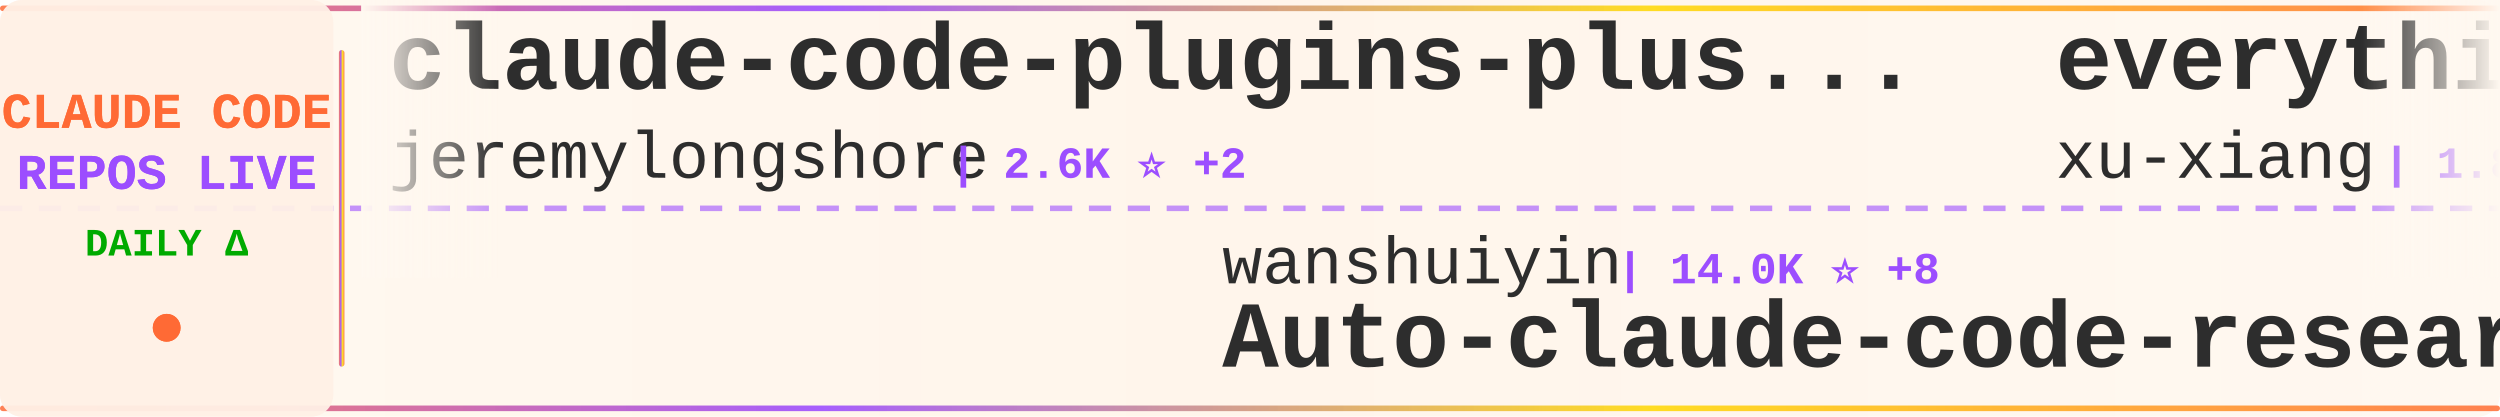
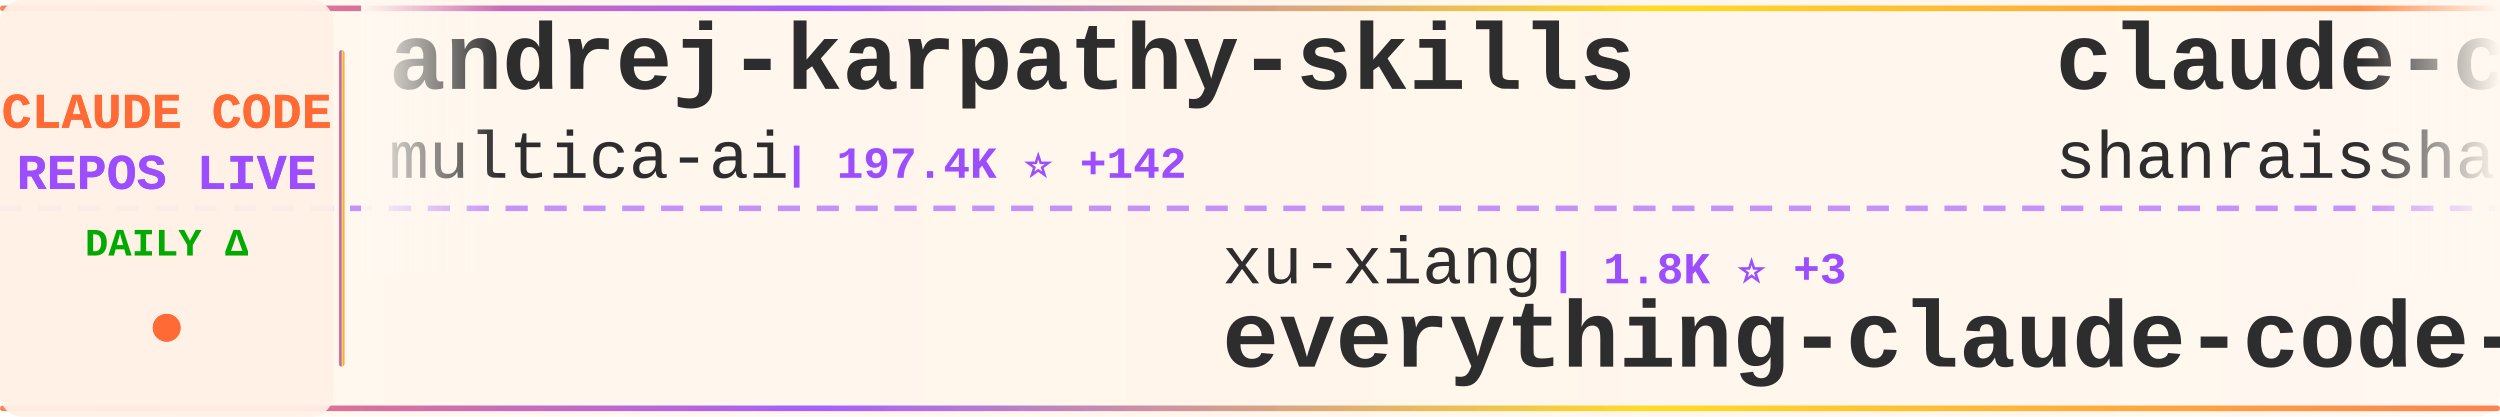
<svg xmlns="http://www.w3.org/2000/svg" width="900" height="150">
  <defs>
    <linearGradient id="tickerBg" x1="0%" y1="0%" x2="100%" y2="0%">
      <stop offset="0%" style="stop-color:#fff8f0;stop-opacity:0.98" />
      <stop offset="50%" style="stop-color:#fff5eb;stop-opacity:1" />
      <stop offset="100%" style="stop-color:#fff8f0;stop-opacity:0.98" />
    </linearGradient>
    <linearGradient id="borderGrad" x1="0%" y1="0%" x2="100%" y2="0%">
      <stop offset="0%" style="stop-color:#FF6B35;stop-opacity:0.85">
        <animate attributeName="stop-opacity" values="0.85;1;0.85" dur="2s" repeatCount="indefinite" />
      </stop>
      <stop offset="33%" style="stop-color:#9C4EFF;stop-opacity:0.9">
        <animate attributeName="stop-opacity" values="0.9;1;0.9" dur="2.2s" repeatCount="indefinite" />
      </stop>
      <stop offset="66%" style="stop-color:#FFD700;stop-opacity:0.85">
        <animate attributeName="stop-opacity" values="0.85;1;0.85" dur="1.8s" repeatCount="indefinite" />
      </stop>
      <stop offset="100%" style="stop-color:#FF6B35;stop-opacity:0.85">
        <animate attributeName="stop-opacity" values="0.85;1;0.85" dur="2s" repeatCount="indefinite" />
      </stop>
    </linearGradient>
    <filter id="textGlow">
      <feGaussianBlur stdDeviation="0.15" result="coloredBlur" />
      <feMerge>
        <feMergeNode in="coloredBlur" />
        <feMergeNode in="SourceGraphic" />
      </feMerge>
    </filter>
    <filter id="metricGlow">
      <feGaussianBlur stdDeviation="0.2" result="coloredBlur" />
      <feMerge>
        <feMergeNode in="coloredBlur" />
        <feMergeNode in="SourceGraphic" />
      </feMerge>
    </filter>
    <linearGradient id="leftFade" x1="0%" y1="0%" x2="100%" y2="0%">
      <stop offset="0%" style="stop-color:#fff8f0;stop-opacity:1" />
      <stop offset="100%" style="stop-color:#fff8f0;stop-opacity:0" />
    </linearGradient>
    <linearGradient id="rightFade" x1="0%" y1="0%" x2="100%" y2="0%">
      <stop offset="0%" style="stop-color:#fff8f0;stop-opacity:0" />
      <stop offset="100%" style="stop-color:#fff8f0;stop-opacity:1" />
    </linearGradient>
  </defs>
  <rect width="900" height="150" fill="url(#tickerBg)" rx="8" />
  <rect x="0" y="2" width="900" height="2" fill="url(#borderGrad)" rx="1" />
  <rect x="0" y="146" width="900" height="2" fill="url(#borderGrad)" rx="1" />
  <line x1="0" y1="75" x2="900" y2="75" stroke="#9C4EFF" stroke-width="2" stroke-dasharray="8 6" opacity="0.6" />
  <rect x="0" y="0" width="120" height="150" fill="#fff0e6" opacity="0.95" rx="8" />
  <text x="60" y="46" font-family="'Courier New', monospace" font-size="18" font-weight="bold" fill="#FF6B35" text-anchor="middle" filter="url(#textGlow)">
    CLAUDE CODE
  </text>
  <text x="60" y="68" font-family="'Courier New', monospace" font-size="18" font-weight="bold" fill="#9C4EFF" text-anchor="middle" filter="url(#textGlow)">
    REPOS LIVE
  </text>
  <text x="60" y="92" font-family="'Courier New', monospace" font-size="14" font-weight="bold" fill="#00aa00" text-anchor="middle">
    DAILY Δ
  </text>
  <circle cx="60" cy="118" r="5" fill="#FF6B35" filter="url(#metricGlow)">
    <animate attributeName="r" values="4;6;4" dur="1.5s" repeatCount="indefinite" />
    <animate attributeName="opacity" values="0.6;1;0.6" dur="1.5s" repeatCount="indefinite" />
  </circle>
  <rect x="122" y="18" width="2" height="114" fill="url(#borderGrad)" rx="1" />
  <clipPath id="tickerClip">
    <rect x="130" y="0" width="770" height="150" />
  </clipPath>
  <g clip-path="url(#tickerClip)">
    <g id="tickerItems">
      <animateTransform attributeName="transform" attributeType="XML" type="translate" from="0 0" to="-3000 0" dur="54s" repeatCount="indefinite" />
      <g transform="translate(0, 0)">
-         <text x="140" y="32" font-family="'Courier New', monospace" font-size="34" font-weight="bold" fill="#2d2d2d">claude-code-plugins-plus...</text>
-         <text x="140" y="64" font-family="'Courier New', monospace" font-size="24" font-weight="normal" fill="#2d2d2d" opacity="1.0">jeremylongshore</text>
-         <text x="342" y="64" font-family="'Courier New', monospace" font-size="16" font-weight="bold" fill="#9C4EFF"> | 2.6K ⭐ +2</text>
+         <text x="140" y="32" font-family="'Courier New', monospace" font-size="34" font-weight="bold" fill="#2d2d2d">andrej-karpathy-skills</text>
+         <text x="140" y="64" font-family="'Courier New', monospace" font-size="24" font-weight="normal" fill="#2d2d2d" opacity="1.0">multica-ai</text>
+         <text x="282" y="64" font-family="'Courier New', monospace" font-size="16" font-weight="bold" fill="#9C4EFF"> | 197.4K ⭐ +142</text>
      </g>
      <g transform="translate(300, 0)">
-         <text x="140" y="102" font-family="'Courier New', monospace" font-size="24" font-weight="normal" fill="#2d2d2d" opacity="1.0">wanshuiyin</text>
-         <text x="282" y="102" font-family="'Courier New', monospace" font-size="16" font-weight="bold" fill="#9C4EFF"> | 14.0K ⭐ +8</text>
-         <text x="140" y="132" font-family="'Courier New', monospace" font-size="34" font-weight="bold" fill="#2d2d2d">Auto-claude-code-researc...</text>
+         <text x="140" y="102" font-family="'Courier New', monospace" font-size="24" font-weight="normal" fill="#2d2d2d" opacity="1.0">xu-xiang</text>
+         <text x="258" y="102" font-family="'Courier New', monospace" font-size="16" font-weight="bold" fill="#9C4EFF"> | 1.8K ⭐ +3</text>
+         <text x="140" y="132" font-family="'Courier New', monospace" font-size="34" font-weight="bold" fill="#2d2d2d">everything-claude-code-z...</text>
      </g>
      <g transform="translate(600, 0)">
-         <text x="140" y="32" font-family="'Courier New', monospace" font-size="34" font-weight="bold" fill="#2d2d2d">everything-claude-code-z...</text>
-         <text x="140" y="64" font-family="'Courier New', monospace" font-size="24" font-weight="normal" fill="#2d2d2d" opacity="1.0">xu-xiang</text>
-         <text x="258" y="64" font-family="'Courier New', monospace" font-size="16" font-weight="bold" fill="#9C4EFF"> | 1.8K ⭐ +4</text>
+         <text x="140" y="32" font-family="'Courier New', monospace" font-size="34" font-weight="bold" fill="#2d2d2d">claude-code-best-practic...</text>
+         <text x="140" y="64" font-family="'Courier New', monospace" font-size="24" font-weight="normal" fill="#2d2d2d" opacity="1.0">shanraisshan</text>
+         <text x="306" y="64" font-family="'Courier New', monospace" font-size="16" font-weight="bold" fill="#9C4EFF"> | 63.7K ⭐ +9</text>
      </g>
      <g transform="translate(900, 0)">
-         <text x="140" y="102" font-family="'Courier New', monospace" font-size="24" font-weight="normal" fill="#2d2d2d" opacity="1.0">anthropics</text>
-         <text x="282" y="102" font-family="'Courier New', monospace" font-size="16" font-weight="bold" fill="#9C4EFF"> | 5.7K ⭐ +3</text>
-         <text x="140" y="132" font-family="'Courier New', monospace" font-size="34" font-weight="bold" fill="#2d2d2d">claude-code-security-rev...</text>
+         <text x="140" y="102" font-family="'Courier New', monospace" font-size="24" font-weight="normal" fill="#2d2d2d" opacity="1.0">diet103</text>
+         <text x="246" y="102" font-family="'Courier New', monospace" font-size="16" font-weight="bold" fill="#9C4EFF"> | 10.0K ⭐</text>
+         <text x="140" y="132" font-family="'Courier New', monospace" font-size="34" font-weight="bold" fill="#2d2d2d">claude-code-infrastructu...</text>
      </g>
      <g transform="translate(1200, 0)">
-         <text x="140" y="32" font-family="'Courier New', monospace" font-size="34" font-weight="bold" fill="#2d2d2d">claude-code-hub</text>
-         <text x="140" y="64" font-family="'Courier New', monospace" font-size="24" font-weight="normal" fill="#2d2d2d" opacity="1.0">ding113</text>
-         <text x="246" y="64" font-family="'Courier New', monospace" font-size="16" font-weight="bold" fill="#9C4EFF"> | 3.3K ⭐</text>
+         <text x="140" y="32" font-family="'Courier New', monospace" font-size="34" font-weight="bold" fill="#2d2d2d">claude-code-base-action</text>
+         <text x="140" y="64" font-family="'Courier New', monospace" font-size="24" font-weight="normal" fill="#2d2d2d" opacity="1.0">anthropics</text>
+         <text x="282" y="64" font-family="'Courier New', monospace" font-size="16" font-weight="bold" fill="#9C4EFF"> | 929 ⭐</text>
      </g>
      <g transform="translate(1500, 0)">
-         <text x="140" y="102" font-family="'Courier New', monospace" font-size="24" font-weight="normal" fill="#2d2d2d" opacity="1.0">edmund-io</text>
-         <text x="270" y="102" font-family="'Courier New', monospace" font-size="16" font-weight="bold" fill="#9C4EFF"> | 1.5K ⭐</text>
-         <text x="140" y="132" font-family="'Courier New', monospace" font-size="34" font-weight="bold" fill="#2d2d2d">edmunds-claude-code</text>
+         <text x="140" y="102" font-family="'Courier New', monospace" font-size="24" font-weight="normal" fill="#2d2d2d" opacity="1.0">zebbern</text>
+         <text x="246" y="102" font-family="'Courier New', monospace" font-size="16" font-weight="bold" fill="#9C4EFF"> | 4.4K ⭐ +2</text>
+         <text x="140" y="132" font-family="'Courier New', monospace" font-size="34" font-weight="bold" fill="#2d2d2d">claude-code-guide</text>
      </g>
      <g transform="translate(1800, 0)">
-         <text x="140" y="32" font-family="'Courier New', monospace" font-size="34" font-weight="bold" fill="#2d2d2d">Claude-Code</text>
-         <text x="140" y="64" font-family="'Courier New', monospace" font-size="24" font-weight="normal" fill="#2d2d2d" opacity="1.0">pengchengneo</text>
-         <text x="306" y="64" font-family="'Courier New', monospace" font-size="16" font-weight="bold" fill="#9C4EFF"> | 1.7K ⭐</text>
+         <text x="140" y="32" font-family="'Courier New', monospace" font-size="34" font-weight="bold" fill="#2d2d2d">claude-code-source</text>
+         <text x="140" y="64" font-family="'Courier New', monospace" font-size="24" font-weight="normal" fill="#2d2d2d" opacity="1.0">JrCx7scC</text>
+         <text x="258" y="64" font-family="'Courier New', monospace" font-size="16" font-weight="bold" fill="#9C4EFF"> | 371 ⭐</text>
      </g>
      <g transform="translate(2100, 0)">
-         <text x="140" y="102" font-family="'Courier New', monospace" font-size="24" font-weight="normal" fill="#2d2d2d" opacity="1.0">anthropics</text>
-         <text x="282" y="102" font-family="'Courier New', monospace" font-size="16" font-weight="bold" fill="#9C4EFF"> | 139.4K ⭐ +20</text>
-         <text x="140" y="132" font-family="'Courier New', monospace" font-size="34" font-weight="bold" fill="#2d2d2d">claude-code</text>
+         <text x="140" y="102" font-family="'Courier New', monospace" font-size="24" font-weight="normal" fill="#2d2d2d" opacity="1.0">darcyegb</text>
+         <text x="258" y="102" font-family="'Courier New', monospace" font-size="16" font-weight="bold" fill="#9C4EFF"> | 750 ⭐</text>
+         <text x="140" y="132" font-family="'Courier New', monospace" font-size="34" font-weight="bold" fill="#2d2d2d">ClaudeCodeAgents</text>
      </g>
      <g transform="translate(2400, 0)">
-         <text x="140" y="32" font-family="'Courier New', monospace" font-size="34" font-weight="bold" fill="#2d2d2d">claude-code</text>
-         <text x="140" y="64" font-family="'Courier New', monospace" font-size="24" font-weight="normal" fill="#2d2d2d" opacity="1.0">alex000kim</text>
-         <text x="282" y="64" font-family="'Courier New', monospace" font-size="16" font-weight="bold" fill="#9C4EFF"> | 232 ⭐</text>
+         <text x="140" y="32" font-family="'Courier New', monospace" font-size="34" font-weight="bold" fill="#2d2d2d">claude-code-reverse</text>
+         <text x="140" y="64" font-family="'Courier New', monospace" font-size="24" font-weight="normal" fill="#2d2d2d" opacity="1.0">Yuyz0112</text>
+         <text x="258" y="64" font-family="'Courier New', monospace" font-size="16" font-weight="bold" fill="#9C4EFF"> | 2.4K ⭐ +1</text>
      </g>
      <g transform="translate(2700, 0)">
-         <text x="140" y="102" font-family="'Courier New', monospace" font-size="24" font-weight="normal" fill="#2d2d2d" opacity="1.0">jqueryscript</text>
-         <text x="306" y="102" font-family="'Courier New', monospace" font-size="16" font-weight="bold" fill="#9C4EFF"> | 483 ⭐</text>
-         <text x="140" y="132" font-family="'Courier New', monospace" font-size="34" font-weight="bold" fill="#2d2d2d">awesome-claude-code</text>
+         <text x="140" y="102" font-family="'Courier New', monospace" font-size="24" font-weight="normal" fill="#2d2d2d" opacity="1.0">digitalsamba</text>
+         <text x="306" y="102" font-family="'Courier New', monospace" font-size="16" font-weight="bold" fill="#9C4EFF"> | 1.9K ⭐ +2</text>
+         <text x="140" y="132" font-family="'Courier New', monospace" font-size="34" font-weight="bold" fill="#2d2d2d">claude-code-video-toolki...</text>
      </g>
      <g transform="translate(3000, 0)">
-         <text x="140" y="32" font-family="'Courier New', monospace" font-size="34" font-weight="bold" fill="#2d2d2d">claude-code-plugins-plus...</text>
-         <text x="140" y="64" font-family="'Courier New', monospace" font-size="24" font-weight="normal" fill="#2d2d2d" opacity="1.0">jeremylongshore</text>
-         <text x="342" y="64" font-family="'Courier New', monospace" font-size="16" font-weight="bold" fill="#9C4EFF"> | 2.6K ⭐ +2</text>
+         <text x="140" y="32" font-family="'Courier New', monospace" font-size="34" font-weight="bold" fill="#2d2d2d">andrej-karpathy-skills</text>
+         <text x="140" y="64" font-family="'Courier New', monospace" font-size="24" font-weight="normal" fill="#2d2d2d" opacity="1.0">multica-ai</text>
+         <text x="282" y="64" font-family="'Courier New', monospace" font-size="16" font-weight="bold" fill="#9C4EFF"> | 197.4K ⭐ +142</text>
      </g>
      <g transform="translate(3300, 0)">
-         <text x="140" y="102" font-family="'Courier New', monospace" font-size="24" font-weight="normal" fill="#2d2d2d" opacity="1.0">wanshuiyin</text>
-         <text x="282" y="102" font-family="'Courier New', monospace" font-size="16" font-weight="bold" fill="#9C4EFF"> | 14.0K ⭐ +8</text>
-         <text x="140" y="132" font-family="'Courier New', monospace" font-size="34" font-weight="bold" fill="#2d2d2d">Auto-claude-code-researc...</text>
+         <text x="140" y="102" font-family="'Courier New', monospace" font-size="24" font-weight="normal" fill="#2d2d2d" opacity="1.0">xu-xiang</text>
+         <text x="258" y="102" font-family="'Courier New', monospace" font-size="16" font-weight="bold" fill="#9C4EFF"> | 1.8K ⭐ +3</text>
+         <text x="140" y="132" font-family="'Courier New', monospace" font-size="34" font-weight="bold" fill="#2d2d2d">everything-claude-code-z...</text>
      </g>
      <g transform="translate(3600, 0)">
-         <text x="140" y="32" font-family="'Courier New', monospace" font-size="34" font-weight="bold" fill="#2d2d2d">everything-claude-code-z...</text>
-         <text x="140" y="64" font-family="'Courier New', monospace" font-size="24" font-weight="normal" fill="#2d2d2d" opacity="1.0">xu-xiang</text>
-         <text x="258" y="64" font-family="'Courier New', monospace" font-size="16" font-weight="bold" fill="#9C4EFF"> | 1.8K ⭐ +4</text>
+         <text x="140" y="32" font-family="'Courier New', monospace" font-size="34" font-weight="bold" fill="#2d2d2d">claude-code-best-practic...</text>
+         <text x="140" y="64" font-family="'Courier New', monospace" font-size="24" font-weight="normal" fill="#2d2d2d" opacity="1.0">shanraisshan</text>
+         <text x="306" y="64" font-family="'Courier New', monospace" font-size="16" font-weight="bold" fill="#9C4EFF"> | 63.7K ⭐ +9</text>
      </g>
      <g transform="translate(3900, 0)">
-         <text x="140" y="102" font-family="'Courier New', monospace" font-size="24" font-weight="normal" fill="#2d2d2d" opacity="1.0">anthropics</text>
-         <text x="282" y="102" font-family="'Courier New', monospace" font-size="16" font-weight="bold" fill="#9C4EFF"> | 5.7K ⭐ +3</text>
-         <text x="140" y="132" font-family="'Courier New', monospace" font-size="34" font-weight="bold" fill="#2d2d2d">claude-code-security-rev...</text>
+         <text x="140" y="102" font-family="'Courier New', monospace" font-size="24" font-weight="normal" fill="#2d2d2d" opacity="1.0">diet103</text>
+         <text x="246" y="102" font-family="'Courier New', monospace" font-size="16" font-weight="bold" fill="#9C4EFF"> | 10.0K ⭐</text>
+         <text x="140" y="132" font-family="'Courier New', monospace" font-size="34" font-weight="bold" fill="#2d2d2d">claude-code-infrastructu...</text>
      </g>
    </g>
  </g>
  <rect x="130" y="0" width="50" height="100" fill="url(#leftFade)" />
  <rect x="850" y="0" width="50" height="100" fill="url(#rightFade)" />
</svg>
